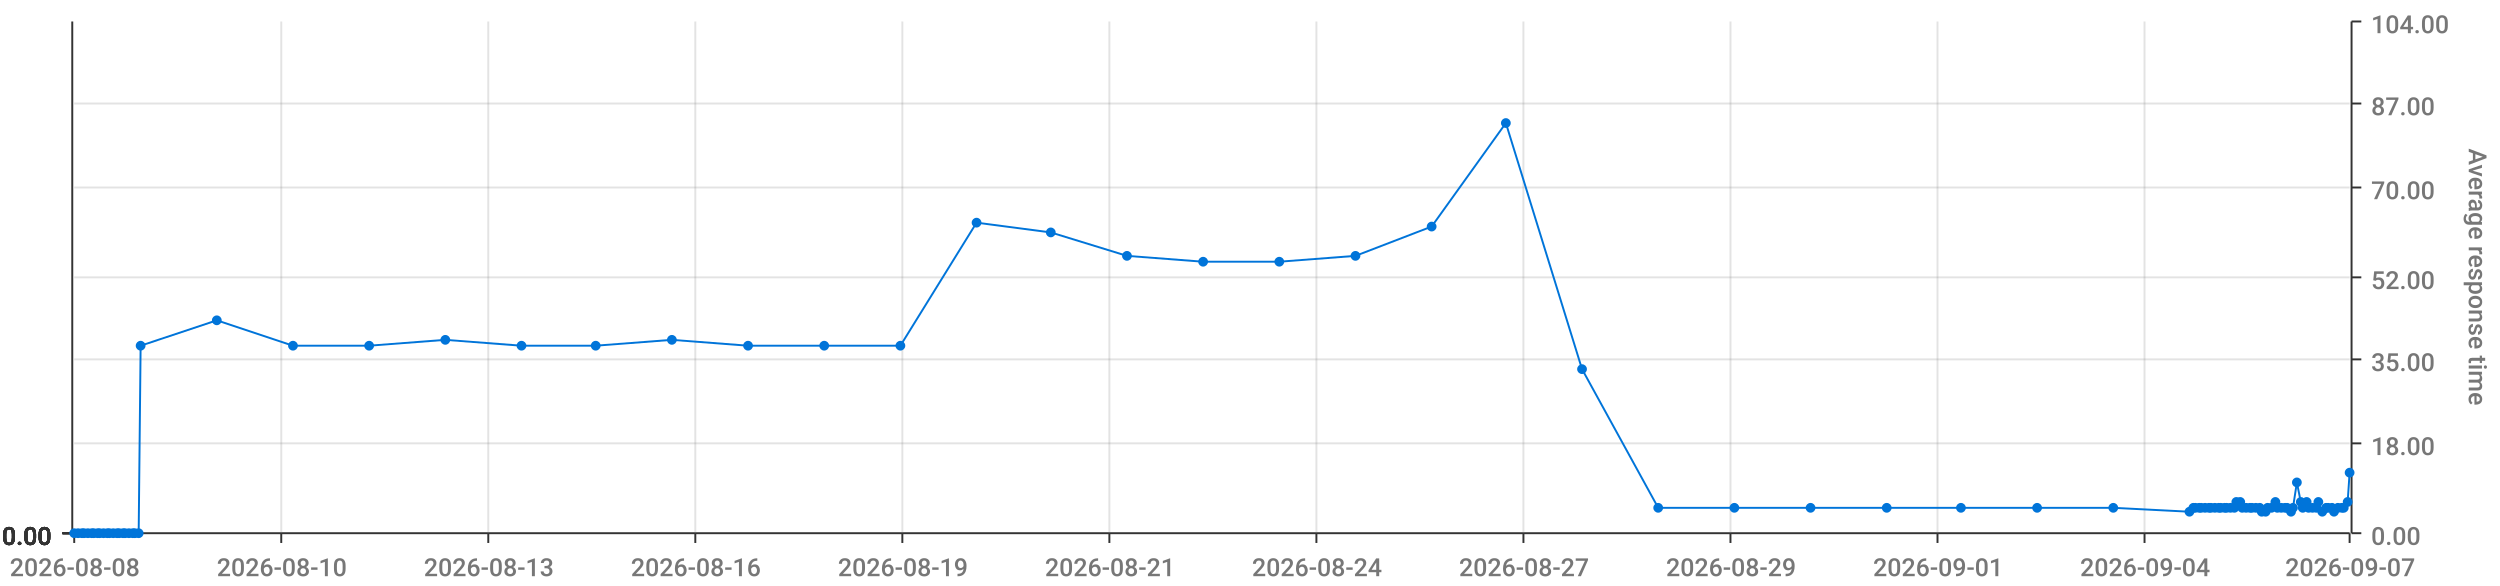
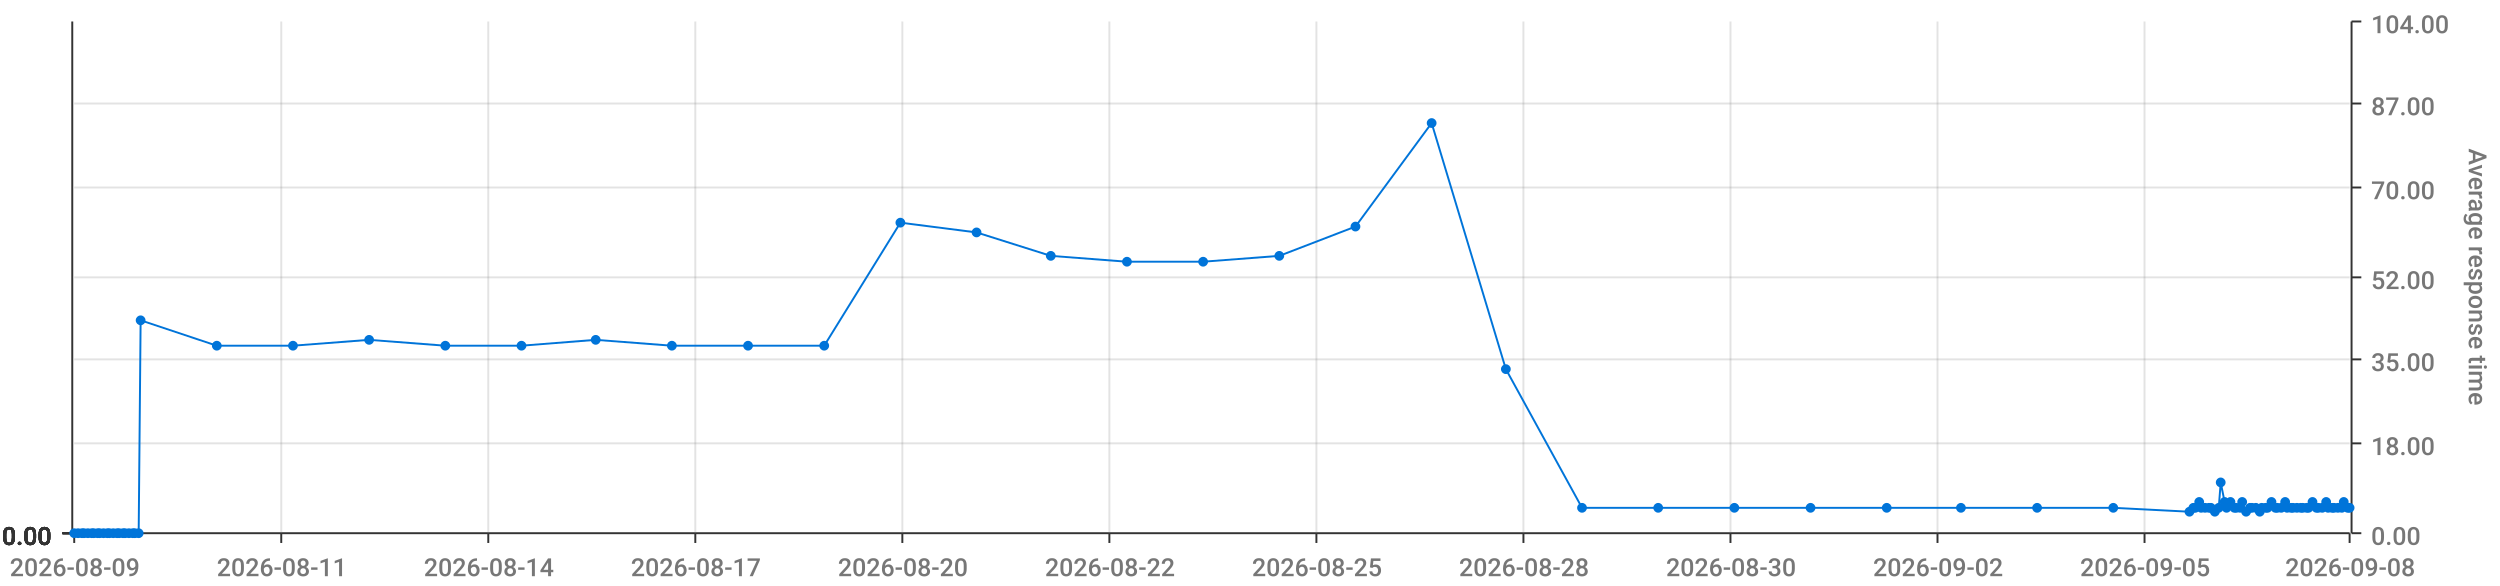
<svg xmlns="http://www.w3.org/2000/svg" viewBox="0 0 1280 300">
  <path d="M 0 0 L 1280 0 L 1280 300 L 0 300 L 0 0" style="stroke-width:0;stroke:rgba(255,255,255,1.0);fill:rgba(255,255,255,0.0)" />
  <path d="M 38 11 L 1203 11 L 1203 273 L 38 273 L 38 11" style="stroke-width:0;stroke:rgba(255,255,255,1.0);fill:rgba(255,255,255,0.0)" />
  <path d="M 38 273 L 1203 273" style="stroke-width:1;stroke:rgba(51,51,51,1.0);fill:rgba(255,255,255,0.0)" />
  <path d="M 38 273 L 38 278" style="stroke-width:1;stroke:rgba(51,51,51,1.0);fill:rgba(255,255,255,0.0)" />
-   <text x="5" y="295" style="stroke-width:0;stroke:none;fill:rgba(119,119,119,1.0);font-size:12.8px;font-family:'Roboto Medium',sans-serif">2026-08-08</text>
+   <text x="5" y="295" style="stroke-width:0;stroke:none;fill:rgba(119,119,119,1.0);font-size:12.8px;font-family:'Roboto Medium',sans-serif">2026-08-09</text>
  <path d="M 144 273 L 144 278" style="stroke-width:1;stroke:rgba(51,51,51,1.0);fill:rgba(255,255,255,0.0)" />
-   <text x="111" y="295" style="stroke-width:0;stroke:none;fill:rgba(119,119,119,1.0);font-size:12.8px;font-family:'Roboto Medium',sans-serif">2026-08-10</text>
+   <text x="111" y="295" style="stroke-width:0;stroke:none;fill:rgba(119,119,119,1.0);font-size:12.8px;font-family:'Roboto Medium',sans-serif">2026-08-11</text>
  <path d="M 250 273 L 250 278" style="stroke-width:1;stroke:rgba(51,51,51,1.0);fill:rgba(255,255,255,0.0)" />
-   <text x="217" y="295" style="stroke-width:0;stroke:none;fill:rgba(119,119,119,1.0);font-size:12.8px;font-family:'Roboto Medium',sans-serif">2026-08-13</text>
+   <text x="217" y="295" style="stroke-width:0;stroke:none;fill:rgba(119,119,119,1.0);font-size:12.8px;font-family:'Roboto Medium',sans-serif">2026-08-14</text>
  <path d="M 356 273 L 356 278" style="stroke-width:1;stroke:rgba(51,51,51,1.0);fill:rgba(255,255,255,0.0)" />
-   <text x="323" y="295" style="stroke-width:0;stroke:none;fill:rgba(119,119,119,1.0);font-size:12.8px;font-family:'Roboto Medium',sans-serif">2026-08-16</text>
+   <text x="323" y="295" style="stroke-width:0;stroke:none;fill:rgba(119,119,119,1.0);font-size:12.8px;font-family:'Roboto Medium',sans-serif">2026-08-17</text>
  <path d="M 462 273 L 462 278" style="stroke-width:1;stroke:rgba(51,51,51,1.0);fill:rgba(255,255,255,0.0)" />
-   <text x="429" y="295" style="stroke-width:0;stroke:none;fill:rgba(119,119,119,1.0);font-size:12.8px;font-family:'Roboto Medium',sans-serif">2026-08-19</text>
+   <text x="429" y="295" style="stroke-width:0;stroke:none;fill:rgba(119,119,119,1.0);font-size:12.8px;font-family:'Roboto Medium',sans-serif">2026-08-20</text>
  <path d="M 568 273 L 568 278" style="stroke-width:1;stroke:rgba(51,51,51,1.0);fill:rgba(255,255,255,0.0)" />
-   <text x="535" y="295" style="stroke-width:0;stroke:none;fill:rgba(119,119,119,1.0);font-size:12.8px;font-family:'Roboto Medium',sans-serif">2026-08-21</text>
+   <text x="535" y="295" style="stroke-width:0;stroke:none;fill:rgba(119,119,119,1.0);font-size:12.8px;font-family:'Roboto Medium',sans-serif">2026-08-22</text>
  <path d="M 674 273 L 674 278" style="stroke-width:1;stroke:rgba(51,51,51,1.0);fill:rgba(255,255,255,0.0)" />
-   <text x="641" y="295" style="stroke-width:0;stroke:none;fill:rgba(119,119,119,1.0);font-size:12.8px;font-family:'Roboto Medium',sans-serif">2026-08-24</text>
+   <text x="641" y="295" style="stroke-width:0;stroke:none;fill:rgba(119,119,119,1.0);font-size:12.8px;font-family:'Roboto Medium',sans-serif">2026-08-25</text>
  <path d="M 780 273 L 780 278" style="stroke-width:1;stroke:rgba(51,51,51,1.0);fill:rgba(255,255,255,0.0)" />
-   <text x="747" y="295" style="stroke-width:0;stroke:none;fill:rgba(119,119,119,1.0);font-size:12.8px;font-family:'Roboto Medium',sans-serif">2026-08-27</text>
+   <text x="747" y="295" style="stroke-width:0;stroke:none;fill:rgba(119,119,119,1.0);font-size:12.8px;font-family:'Roboto Medium',sans-serif">2026-08-28</text>
  <path d="M 886 273 L 886 278" style="stroke-width:1;stroke:rgba(51,51,51,1.0);fill:rgba(255,255,255,0.0)" />
-   <text x="853" y="295" style="stroke-width:0;stroke:none;fill:rgba(119,119,119,1.0);font-size:12.8px;font-family:'Roboto Medium',sans-serif">2026-08-29</text>
+   <text x="853" y="295" style="stroke-width:0;stroke:none;fill:rgba(119,119,119,1.0);font-size:12.8px;font-family:'Roboto Medium',sans-serif">2026-08-30</text>
  <path d="M 992 273 L 992 278" style="stroke-width:1;stroke:rgba(51,51,51,1.0);fill:rgba(255,255,255,0.0)" />
-   <text x="959" y="295" style="stroke-width:0;stroke:none;fill:rgba(119,119,119,1.0);font-size:12.8px;font-family:'Roboto Medium',sans-serif">2026-09-01</text>
+   <text x="959" y="295" style="stroke-width:0;stroke:none;fill:rgba(119,119,119,1.0);font-size:12.8px;font-family:'Roboto Medium',sans-serif">2026-09-02</text>
  <path d="M 1098 273 L 1098 278" style="stroke-width:1;stroke:rgba(51,51,51,1.0);fill:rgba(255,255,255,0.0)" />
-   <text x="1065" y="295" style="stroke-width:0;stroke:none;fill:rgba(119,119,119,1.0);font-size:12.8px;font-family:'Roboto Medium',sans-serif">2026-09-04</text>
+   <text x="1065" y="295" style="stroke-width:0;stroke:none;fill:rgba(119,119,119,1.0);font-size:12.8px;font-family:'Roboto Medium',sans-serif">2026-09-05</text>
  <path d="M 1203 273 L 1203 278" style="stroke-width:1;stroke:rgba(51,51,51,1.0);fill:rgba(255,255,255,0.0)" />
-   <text x="1170" y="295" style="stroke-width:0;stroke:none;fill:rgba(119,119,119,1.0);font-size:12.8px;font-family:'Roboto Medium',sans-serif">2026-09-07</text>
+   <text x="1170" y="295" style="stroke-width:0;stroke:none;fill:rgba(119,119,119,1.0);font-size:12.8px;font-family:'Roboto Medium',sans-serif">2026-09-08</text>
  <path d="M 144 273 L 144 11" style="stroke-width:1;stroke:rgba(119,119,119,0.2);fill:none" />
  <path d="M 250 273 L 250 11" style="stroke-width:1;stroke:rgba(119,119,119,0.2);fill:none" />
  <path d="M 356 273 L 356 11" style="stroke-width:1;stroke:rgba(119,119,119,0.2);fill:none" />
  <path d="M 462 273 L 462 11" style="stroke-width:1;stroke:rgba(119,119,119,0.2);fill:none" />
  <path d="M 568 273 L 568 11" style="stroke-width:1;stroke:rgba(119,119,119,0.2);fill:none" />
  <path d="M 674 273 L 674 11" style="stroke-width:1;stroke:rgba(119,119,119,0.2);fill:none" />
  <path d="M 780 273 L 780 11" style="stroke-width:1;stroke:rgba(119,119,119,0.2);fill:none" />
  <path d="M 886 273 L 886 11" style="stroke-width:1;stroke:rgba(119,119,119,0.2);fill:none" />
  <path d="M 992 273 L 992 11" style="stroke-width:1;stroke:rgba(119,119,119,0.2);fill:none" />
  <path d="M 1098 273 L 1098 11" style="stroke-width:1;stroke:rgba(119,119,119,0.2);fill:none" />
  <path d="M 1204 273 L 1204 11" style="stroke-width:1;stroke:rgba(51,51,51,1.0);fill:rgba(255,255,255,0.0)" />
  <path d="M 1204 273 L 1209 273" style="stroke-width:1;stroke:rgba(51,51,51,1.0);fill:rgba(255,255,255,0.0)" />
  <text x="1214" y="279" style="stroke-width:0;stroke:none;fill:rgba(119,119,119,1.0);font-size:12.8px;font-family:'Roboto Medium',sans-serif">0.00</text>
  <path d="M 1204 227 L 1209 227" style="stroke-width:1;stroke:rgba(51,51,51,1.0);fill:rgba(255,255,255,0.0)" />
  <text x="1214" y="233" style="stroke-width:0;stroke:none;fill:rgba(119,119,119,1.0);font-size:12.8px;font-family:'Roboto Medium',sans-serif">18.00</text>
  <path d="M 1204 184 L 1209 184" style="stroke-width:1;stroke:rgba(51,51,51,1.0);fill:rgba(255,255,255,0.0)" />
  <text x="1214" y="190" style="stroke-width:0;stroke:none;fill:rgba(119,119,119,1.0);font-size:12.8px;font-family:'Roboto Medium',sans-serif">35.00</text>
  <path d="M 1204 142 L 1209 142" style="stroke-width:1;stroke:rgba(51,51,51,1.0);fill:rgba(255,255,255,0.0)" />
  <text x="1214" y="148" style="stroke-width:0;stroke:none;fill:rgba(119,119,119,1.0);font-size:12.8px;font-family:'Roboto Medium',sans-serif">52.00</text>
  <path d="M 1204 96 L 1209 96" style="stroke-width:1;stroke:rgba(51,51,51,1.0);fill:rgba(255,255,255,0.0)" />
  <text x="1214" y="102" style="stroke-width:0;stroke:none;fill:rgba(119,119,119,1.0);font-size:12.8px;font-family:'Roboto Medium',sans-serif">70.00</text>
  <path d="M 1204 53 L 1209 53" style="stroke-width:1;stroke:rgba(51,51,51,1.0);fill:rgba(255,255,255,0.0)" />
  <text x="1214" y="59" style="stroke-width:0;stroke:none;fill:rgba(119,119,119,1.0);font-size:12.8px;font-family:'Roboto Medium',sans-serif">87.00</text>
  <path d="M 1204 11 L 1209 11" style="stroke-width:1;stroke:rgba(51,51,51,1.0);fill:rgba(255,255,255,0.0)" />
  <text x="1214" y="17" style="stroke-width:0;stroke:none;fill:rgba(119,119,119,1.0);font-size:12.8px;font-family:'Roboto Medium',sans-serif">104.00</text>
  <text x="1264" y="76" style="stroke-width:0;stroke:none;fill:rgba(119,119,119,1.0);font-size:12.8px;font-family:'Roboto Medium',sans-serif" transform="rotate(90.00,1264,76)">Average response time</text>
  <path d="M 38 273 L 1203 273" style="stroke-width:0;stroke:rgba(255,255,255,0.0);fill:none" />
  <path d="M 38 227 L 1203 227" style="stroke-width:1;stroke:rgba(119,119,119,0.2);fill:none" />
  <path d="M 38 184 L 1203 184" style="stroke-width:1;stroke:rgba(119,119,119,0.2);fill:none" />
  <path d="M 38 142 L 1203 142" style="stroke-width:1;stroke:rgba(119,119,119,0.2);fill:none" />
  <path d="M 38 96 L 1203 96" style="stroke-width:1;stroke:rgba(119,119,119,0.2);fill:none" />
  <path d="M 38 53 L 1203 53" style="stroke-width:1;stroke:rgba(119,119,119,0.2);fill:none" />
  <path d="M 37 273 L 37 11" style="stroke-width:1;stroke:rgba(51,51,51,1.0);fill:rgba(255,255,255,0.0)" />
  <path d="M 37 273 L 32 273" style="stroke-width:1;stroke:rgba(51,51,51,1.0);fill:rgba(255,255,255,0.0)" />
  <text x="1" y="279" style="stroke-width:0;stroke:none;fill:rgba(51,51,51,1.0);font-size:12.8px;font-family:'Roboto Medium',sans-serif">0.00</text>
  <path d="M 37 273 L 32 273" style="stroke-width:1;stroke:rgba(51,51,51,1.0);fill:rgba(255,255,255,0.0)" />
  <text x="1" y="279" style="stroke-width:0;stroke:none;fill:rgba(51,51,51,1.0);font-size:12.8px;font-family:'Roboto Medium',sans-serif">0.00</text>
  <path d="M 37 273 L 32 273" style="stroke-width:1;stroke:rgba(51,51,51,1.0);fill:rgba(255,255,255,0.0)" />
  <text x="1" y="279" style="stroke-width:0;stroke:none;fill:rgba(51,51,51,1.0);font-size:12.8px;font-family:'Roboto Medium',sans-serif">0.00</text>
  <path d="M 37 273 L 32 273" style="stroke-width:1;stroke:rgba(51,51,51,1.0);fill:rgba(255,255,255,0.0)" />
  <text x="1" y="279" style="stroke-width:0;stroke:none;fill:rgba(51,51,51,1.0);font-size:12.8px;font-family:'Roboto Medium',sans-serif">0.00</text>
  <path d="M 37 273 L 32 273" style="stroke-width:1;stroke:rgba(51,51,51,1.0);fill:rgba(255,255,255,0.0)" />
  <text x="1" y="279" style="stroke-width:0;stroke:none;fill:rgba(51,51,51,1.0);font-size:12.8px;font-family:'Roboto Medium',sans-serif">0.00</text>
  <path d="M 37 273 L 32 273" style="stroke-width:1;stroke:rgba(51,51,51,1.0);fill:rgba(255,255,255,0.0)" />
  <text x="1" y="279" style="stroke-width:0;stroke:none;fill:rgba(51,51,51,1.0);font-size:12.8px;font-family:'Roboto Medium',sans-serif">0.00</text>
  <path d="M 37 273 L 32 273" style="stroke-width:1;stroke:rgba(51,51,51,1.0);fill:rgba(255,255,255,0.0)" />
  <text x="1" y="279" style="stroke-width:0;stroke:none;fill:rgba(51,51,51,1.0);font-size:12.8px;font-family:'Roboto Medium',sans-serif">0.00</text>
  <path d="M 38 273 L 1203 273" style="stroke-width:0;stroke:rgba(255,255,255,0.0);fill:none" />
  <path d="M 38 273 L 1203 273" style="stroke-width:0;stroke:rgba(255,255,255,0.0);fill:none" />
  <path d="M 38 273 L 1203 273" style="stroke-width:0;stroke:rgba(255,255,255,0.0);fill:none" />
  <path d="M 38 273 L 1203 273" style="stroke-width:0;stroke:rgba(255,255,255,0.0);fill:none" />
  <path d="M 38 273 L 1203 273" style="stroke-width:0;stroke:rgba(255,255,255,0.0);fill:none" />
  <path d="M 38 273 L 1203 273" style="stroke-width:0;stroke:rgba(255,255,255,0.0);fill:none" />
-   <path d="M 38 273 L 40 273 L 42 273 L 43 273 L 45 273 L 47 273 L 48 273 L 50 273 L 51 273 L 53 273 L 55 273 L 56 273 L 58 273 L 60 273 L 61 273 L 63 273 L 64 273 L 66 273 L 68 273 L 69 273 L 71 273 L 72 177 L 111 164 L 150 177 L 189 177 L 228 174 L 267 177 L 305 177 L 344 174 L 383 177 L 422 177 L 461 177 L 500 114 L 538 119 L 577 131 L 616 134 L 655 134 L 694 131 L 733 116 L 771 63 L 810 189 L 849 260 L 888 260 L 927 260 L 966 260 L 1004 260 L 1043 260 L 1082 260 L 1121 262 L 1123 260 L 1124 260 L 1126 260 L 1127 260 L 1129 260 L 1131 260 L 1132 260 L 1134 260 L 1136 260 L 1137 260 L 1139 260 L 1140 260 L 1142 260 L 1144 260 L 1145 257 L 1147 257 L 1148 260 L 1150 260 L 1152 260 L 1153 260 L 1155 260 L 1157 260 L 1158 262 L 1160 262 L 1161 260 L 1163 260 L 1165 257 L 1166 260 L 1168 260 L 1170 260 L 1171 260 L 1173 262 L 1174 260 L 1176 247 L 1178 257 L 1179 260 L 1181 257 L 1182 260 L 1184 260 L 1186 260 L 1187 257 L 1189 262 L 1191 260 L 1192 260 L 1194 260 L 1195 262 L 1197 260 L 1199 260 L 1200 260 L 1202 257 L 1203 242" style="stroke-width:1;stroke:rgba(0,116,217,1.0);fill:rgba(255,255,255,0.0)" />
+   <path d="M 38 273 L 40 273 L 42 273 L 43 273 L 45 273 L 47 273 L 48 273 L 50 273 L 51 273 L 53 273 L 55 273 L 56 273 L 58 273 L 60 273 L 61 273 L 63 273 L 64 273 L 66 273 L 68 273 L 69 273 L 71 273 L 72 164 L 111 177 L 150 177 L 189 174 L 228 177 L 267 177 L 305 174 L 344 177 L 383 177 L 422 177 L 461 114 L 500 119 L 538 131 L 577 134 L 616 134 L 655 131 L 694 116 L 733 63 L 771 189 L 810 260 L 849 260 L 888 260 L 927 260 L 966 260 L 1004 260 L 1043 260 L 1082 260 L 1121 262 L 1123 260 L 1124 260 L 1126 257 L 1127 260 L 1129 260 L 1131 260 L 1132 260 L 1134 262 L 1136 260 L 1137 247 L 1139 257 L 1140 260 L 1142 257 L 1144 260 L 1145 260 L 1147 260 L 1148 257 L 1150 262 L 1152 260 L 1153 260 L 1155 260 L 1157 262 L 1158 260 L 1160 260 L 1161 260 L 1163 257 L 1165 260 L 1166 260 L 1168 260 L 1170 257 L 1171 260 L 1173 260 L 1174 260 L 1176 260 L 1178 260 L 1179 260 L 1181 260 L 1182 260 L 1184 257 L 1186 260 L 1187 260 L 1189 260 L 1191 257 L 1192 260 L 1194 260 L 1195 260 L 1197 260 L 1199 260 L 1200 257 L 1202 260 L 1203 260" style="stroke-width:1;stroke:rgba(0,116,217,1.0);fill:rgba(255,255,255,0.0)" />
  <circle cx="38" cy="273" r="2" style="stroke-width:1;stroke:rgba(0,116,217,1.0);fill:rgba(0,116,217,1.0)" />
  <path d="" style="stroke-width:1;stroke:rgba(0,116,217,1.0);fill:rgba(0,116,217,1.0)" />
  <circle cx="40" cy="273" r="2" style="stroke-width:1;stroke:rgba(0,116,217,1.0);fill:rgba(0,116,217,1.0)" />
  <path d="" style="stroke-width:1;stroke:rgba(0,116,217,1.0);fill:rgba(0,116,217,1.0)" />
  <circle cx="42" cy="273" r="2" style="stroke-width:1;stroke:rgba(0,116,217,1.0);fill:rgba(0,116,217,1.0)" />
  <path d="" style="stroke-width:1;stroke:rgba(0,116,217,1.0);fill:rgba(0,116,217,1.0)" />
  <circle cx="43" cy="273" r="2" style="stroke-width:1;stroke:rgba(0,116,217,1.0);fill:rgba(0,116,217,1.0)" />
  <path d="" style="stroke-width:1;stroke:rgba(0,116,217,1.0);fill:rgba(0,116,217,1.0)" />
  <circle cx="45" cy="273" r="2" style="stroke-width:1;stroke:rgba(0,116,217,1.0);fill:rgba(0,116,217,1.0)" />
  <path d="" style="stroke-width:1;stroke:rgba(0,116,217,1.0);fill:rgba(0,116,217,1.0)" />
  <circle cx="47" cy="273" r="2" style="stroke-width:1;stroke:rgba(0,116,217,1.0);fill:rgba(0,116,217,1.0)" />
  <path d="" style="stroke-width:1;stroke:rgba(0,116,217,1.0);fill:rgba(0,116,217,1.0)" />
  <circle cx="48" cy="273" r="2" style="stroke-width:1;stroke:rgba(0,116,217,1.0);fill:rgba(0,116,217,1.0)" />
  <path d="" style="stroke-width:1;stroke:rgba(0,116,217,1.0);fill:rgba(0,116,217,1.0)" />
  <circle cx="50" cy="273" r="2" style="stroke-width:1;stroke:rgba(0,116,217,1.0);fill:rgba(0,116,217,1.0)" />
  <path d="" style="stroke-width:1;stroke:rgba(0,116,217,1.0);fill:rgba(0,116,217,1.0)" />
  <circle cx="51" cy="273" r="2" style="stroke-width:1;stroke:rgba(0,116,217,1.0);fill:rgba(0,116,217,1.0)" />
  <path d="" style="stroke-width:1;stroke:rgba(0,116,217,1.0);fill:rgba(0,116,217,1.0)" />
  <circle cx="53" cy="273" r="2" style="stroke-width:1;stroke:rgba(0,116,217,1.0);fill:rgba(0,116,217,1.0)" />
  <path d="" style="stroke-width:1;stroke:rgba(0,116,217,1.0);fill:rgba(0,116,217,1.0)" />
  <circle cx="55" cy="273" r="2" style="stroke-width:1;stroke:rgba(0,116,217,1.0);fill:rgba(0,116,217,1.0)" />
  <path d="" style="stroke-width:1;stroke:rgba(0,116,217,1.0);fill:rgba(0,116,217,1.0)" />
  <circle cx="56" cy="273" r="2" style="stroke-width:1;stroke:rgba(0,116,217,1.0);fill:rgba(0,116,217,1.0)" />
  <path d="" style="stroke-width:1;stroke:rgba(0,116,217,1.0);fill:rgba(0,116,217,1.0)" />
  <circle cx="58" cy="273" r="2" style="stroke-width:1;stroke:rgba(0,116,217,1.0);fill:rgba(0,116,217,1.0)" />
  <path d="" style="stroke-width:1;stroke:rgba(0,116,217,1.0);fill:rgba(0,116,217,1.0)" />
  <circle cx="60" cy="273" r="2" style="stroke-width:1;stroke:rgba(0,116,217,1.0);fill:rgba(0,116,217,1.0)" />
  <path d="" style="stroke-width:1;stroke:rgba(0,116,217,1.0);fill:rgba(0,116,217,1.0)" />
  <circle cx="61" cy="273" r="2" style="stroke-width:1;stroke:rgba(0,116,217,1.0);fill:rgba(0,116,217,1.0)" />
  <path d="" style="stroke-width:1;stroke:rgba(0,116,217,1.0);fill:rgba(0,116,217,1.0)" />
  <circle cx="63" cy="273" r="2" style="stroke-width:1;stroke:rgba(0,116,217,1.0);fill:rgba(0,116,217,1.0)" />
  <path d="" style="stroke-width:1;stroke:rgba(0,116,217,1.0);fill:rgba(0,116,217,1.0)" />
  <circle cx="64" cy="273" r="2" style="stroke-width:1;stroke:rgba(0,116,217,1.0);fill:rgba(0,116,217,1.0)" />
  <path d="" style="stroke-width:1;stroke:rgba(0,116,217,1.0);fill:rgba(0,116,217,1.0)" />
  <circle cx="66" cy="273" r="2" style="stroke-width:1;stroke:rgba(0,116,217,1.0);fill:rgba(0,116,217,1.0)" />
  <path d="" style="stroke-width:1;stroke:rgba(0,116,217,1.0);fill:rgba(0,116,217,1.0)" />
  <circle cx="68" cy="273" r="2" style="stroke-width:1;stroke:rgba(0,116,217,1.0);fill:rgba(0,116,217,1.0)" />
  <path d="" style="stroke-width:1;stroke:rgba(0,116,217,1.0);fill:rgba(0,116,217,1.0)" />
  <circle cx="69" cy="273" r="2" style="stroke-width:1;stroke:rgba(0,116,217,1.0);fill:rgba(0,116,217,1.0)" />
  <path d="" style="stroke-width:1;stroke:rgba(0,116,217,1.0);fill:rgba(0,116,217,1.0)" />
  <circle cx="71" cy="273" r="2" style="stroke-width:1;stroke:rgba(0,116,217,1.0);fill:rgba(0,116,217,1.0)" />
  <path d="" style="stroke-width:1;stroke:rgba(0,116,217,1.0);fill:rgba(0,116,217,1.0)" />
-   <circle cx="72" cy="177" r="2" style="stroke-width:1;stroke:rgba(0,116,217,1.0);fill:rgba(0,116,217,1.0)" />
-   <path d="" style="stroke-width:1;stroke:rgba(0,116,217,1.0);fill:rgba(0,116,217,1.0)" />
-   <circle cx="111" cy="164" r="2" style="stroke-width:1;stroke:rgba(0,116,217,1.0);fill:rgba(0,116,217,1.0)" />
+   <circle cx="72" cy="164" r="2" style="stroke-width:1;stroke:rgba(0,116,217,1.0);fill:rgba(0,116,217,1.0)" />
+   <path d="" style="stroke-width:1;stroke:rgba(0,116,217,1.0);fill:rgba(0,116,217,1.0)" />
+   <circle cx="111" cy="177" r="2" style="stroke-width:1;stroke:rgba(0,116,217,1.0);fill:rgba(0,116,217,1.0)" />
  <path d="" style="stroke-width:1;stroke:rgba(0,116,217,1.0);fill:rgba(0,116,217,1.0)" />
  <circle cx="150" cy="177" r="2" style="stroke-width:1;stroke:rgba(0,116,217,1.0);fill:rgba(0,116,217,1.0)" />
  <path d="" style="stroke-width:1;stroke:rgba(0,116,217,1.0);fill:rgba(0,116,217,1.0)" />
-   <circle cx="189" cy="177" r="2" style="stroke-width:1;stroke:rgba(0,116,217,1.0);fill:rgba(0,116,217,1.0)" />
-   <path d="" style="stroke-width:1;stroke:rgba(0,116,217,1.0);fill:rgba(0,116,217,1.0)" />
-   <circle cx="228" cy="174" r="2" style="stroke-width:1;stroke:rgba(0,116,217,1.0);fill:rgba(0,116,217,1.0)" />
+   <circle cx="189" cy="174" r="2" style="stroke-width:1;stroke:rgba(0,116,217,1.0);fill:rgba(0,116,217,1.0)" />
+   <path d="" style="stroke-width:1;stroke:rgba(0,116,217,1.0);fill:rgba(0,116,217,1.0)" />
+   <circle cx="228" cy="177" r="2" style="stroke-width:1;stroke:rgba(0,116,217,1.0);fill:rgba(0,116,217,1.0)" />
  <path d="" style="stroke-width:1;stroke:rgba(0,116,217,1.0);fill:rgba(0,116,217,1.0)" />
  <circle cx="267" cy="177" r="2" style="stroke-width:1;stroke:rgba(0,116,217,1.0);fill:rgba(0,116,217,1.0)" />
  <path d="" style="stroke-width:1;stroke:rgba(0,116,217,1.0);fill:rgba(0,116,217,1.0)" />
-   <circle cx="305" cy="177" r="2" style="stroke-width:1;stroke:rgba(0,116,217,1.0);fill:rgba(0,116,217,1.0)" />
-   <path d="" style="stroke-width:1;stroke:rgba(0,116,217,1.0);fill:rgba(0,116,217,1.0)" />
-   <circle cx="344" cy="174" r="2" style="stroke-width:1;stroke:rgba(0,116,217,1.0);fill:rgba(0,116,217,1.0)" />
+   <circle cx="305" cy="174" r="2" style="stroke-width:1;stroke:rgba(0,116,217,1.0);fill:rgba(0,116,217,1.0)" />
+   <path d="" style="stroke-width:1;stroke:rgba(0,116,217,1.0);fill:rgba(0,116,217,1.0)" />
+   <circle cx="344" cy="177" r="2" style="stroke-width:1;stroke:rgba(0,116,217,1.0);fill:rgba(0,116,217,1.0)" />
  <path d="" style="stroke-width:1;stroke:rgba(0,116,217,1.0);fill:rgba(0,116,217,1.0)" />
  <circle cx="383" cy="177" r="2" style="stroke-width:1;stroke:rgba(0,116,217,1.0);fill:rgba(0,116,217,1.0)" />
  <path d="" style="stroke-width:1;stroke:rgba(0,116,217,1.0);fill:rgba(0,116,217,1.0)" />
  <circle cx="422" cy="177" r="2" style="stroke-width:1;stroke:rgba(0,116,217,1.0);fill:rgba(0,116,217,1.0)" />
  <path d="" style="stroke-width:1;stroke:rgba(0,116,217,1.0);fill:rgba(0,116,217,1.0)" />
-   <circle cx="461" cy="177" r="2" style="stroke-width:1;stroke:rgba(0,116,217,1.0);fill:rgba(0,116,217,1.0)" />
-   <path d="" style="stroke-width:1;stroke:rgba(0,116,217,1.0);fill:rgba(0,116,217,1.0)" />
-   <circle cx="500" cy="114" r="2" style="stroke-width:1;stroke:rgba(0,116,217,1.0);fill:rgba(0,116,217,1.0)" />
-   <path d="" style="stroke-width:1;stroke:rgba(0,116,217,1.0);fill:rgba(0,116,217,1.0)" />
-   <circle cx="538" cy="119" r="2" style="stroke-width:1;stroke:rgba(0,116,217,1.0);fill:rgba(0,116,217,1.0)" />
-   <path d="" style="stroke-width:1;stroke:rgba(0,116,217,1.0);fill:rgba(0,116,217,1.0)" />
-   <circle cx="577" cy="131" r="2" style="stroke-width:1;stroke:rgba(0,116,217,1.0);fill:rgba(0,116,217,1.0)" />
+   <circle cx="461" cy="114" r="2" style="stroke-width:1;stroke:rgba(0,116,217,1.0);fill:rgba(0,116,217,1.0)" />
+   <path d="" style="stroke-width:1;stroke:rgba(0,116,217,1.0);fill:rgba(0,116,217,1.0)" />
+   <circle cx="500" cy="119" r="2" style="stroke-width:1;stroke:rgba(0,116,217,1.0);fill:rgba(0,116,217,1.0)" />
+   <path d="" style="stroke-width:1;stroke:rgba(0,116,217,1.0);fill:rgba(0,116,217,1.0)" />
+   <circle cx="538" cy="131" r="2" style="stroke-width:1;stroke:rgba(0,116,217,1.0);fill:rgba(0,116,217,1.0)" />
+   <path d="" style="stroke-width:1;stroke:rgba(0,116,217,1.0);fill:rgba(0,116,217,1.0)" />
+   <circle cx="577" cy="134" r="2" style="stroke-width:1;stroke:rgba(0,116,217,1.0);fill:rgba(0,116,217,1.0)" />
  <path d="" style="stroke-width:1;stroke:rgba(0,116,217,1.0);fill:rgba(0,116,217,1.0)" />
  <circle cx="616" cy="134" r="2" style="stroke-width:1;stroke:rgba(0,116,217,1.0);fill:rgba(0,116,217,1.0)" />
  <path d="" style="stroke-width:1;stroke:rgba(0,116,217,1.0);fill:rgba(0,116,217,1.0)" />
-   <circle cx="655" cy="134" r="2" style="stroke-width:1;stroke:rgba(0,116,217,1.0);fill:rgba(0,116,217,1.0)" />
-   <path d="" style="stroke-width:1;stroke:rgba(0,116,217,1.0);fill:rgba(0,116,217,1.0)" />
-   <circle cx="694" cy="131" r="2" style="stroke-width:1;stroke:rgba(0,116,217,1.0);fill:rgba(0,116,217,1.0)" />
-   <path d="" style="stroke-width:1;stroke:rgba(0,116,217,1.0);fill:rgba(0,116,217,1.0)" />
-   <circle cx="733" cy="116" r="2" style="stroke-width:1;stroke:rgba(0,116,217,1.0);fill:rgba(0,116,217,1.0)" />
-   <path d="" style="stroke-width:1;stroke:rgba(0,116,217,1.0);fill:rgba(0,116,217,1.0)" />
-   <circle cx="771" cy="63" r="2" style="stroke-width:1;stroke:rgba(0,116,217,1.0);fill:rgba(0,116,217,1.0)" />
-   <path d="" style="stroke-width:1;stroke:rgba(0,116,217,1.0);fill:rgba(0,116,217,1.0)" />
-   <circle cx="810" cy="189" r="2" style="stroke-width:1;stroke:rgba(0,116,217,1.0);fill:rgba(0,116,217,1.0)" />
+   <circle cx="655" cy="131" r="2" style="stroke-width:1;stroke:rgba(0,116,217,1.0);fill:rgba(0,116,217,1.0)" />
+   <path d="" style="stroke-width:1;stroke:rgba(0,116,217,1.0);fill:rgba(0,116,217,1.0)" />
+   <circle cx="694" cy="116" r="2" style="stroke-width:1;stroke:rgba(0,116,217,1.0);fill:rgba(0,116,217,1.0)" />
+   <path d="" style="stroke-width:1;stroke:rgba(0,116,217,1.0);fill:rgba(0,116,217,1.0)" />
+   <circle cx="733" cy="63" r="2" style="stroke-width:1;stroke:rgba(0,116,217,1.0);fill:rgba(0,116,217,1.0)" />
+   <path d="" style="stroke-width:1;stroke:rgba(0,116,217,1.0);fill:rgba(0,116,217,1.0)" />
+   <circle cx="771" cy="189" r="2" style="stroke-width:1;stroke:rgba(0,116,217,1.0);fill:rgba(0,116,217,1.0)" />
+   <path d="" style="stroke-width:1;stroke:rgba(0,116,217,1.0);fill:rgba(0,116,217,1.0)" />
+   <circle cx="810" cy="260" r="2" style="stroke-width:1;stroke:rgba(0,116,217,1.0);fill:rgba(0,116,217,1.0)" />
  <path d="" style="stroke-width:1;stroke:rgba(0,116,217,1.0);fill:rgba(0,116,217,1.0)" />
  <circle cx="849" cy="260" r="2" style="stroke-width:1;stroke:rgba(0,116,217,1.0);fill:rgba(0,116,217,1.0)" />
  <path d="" style="stroke-width:1;stroke:rgba(0,116,217,1.0);fill:rgba(0,116,217,1.0)" />
  <circle cx="888" cy="260" r="2" style="stroke-width:1;stroke:rgba(0,116,217,1.0);fill:rgba(0,116,217,1.0)" />
  <path d="" style="stroke-width:1;stroke:rgba(0,116,217,1.0);fill:rgba(0,116,217,1.0)" />
  <circle cx="927" cy="260" r="2" style="stroke-width:1;stroke:rgba(0,116,217,1.0);fill:rgba(0,116,217,1.0)" />
  <path d="" style="stroke-width:1;stroke:rgba(0,116,217,1.0);fill:rgba(0,116,217,1.0)" />
  <circle cx="966" cy="260" r="2" style="stroke-width:1;stroke:rgba(0,116,217,1.0);fill:rgba(0,116,217,1.0)" />
  <path d="" style="stroke-width:1;stroke:rgba(0,116,217,1.0);fill:rgba(0,116,217,1.0)" />
  <circle cx="1004" cy="260" r="2" style="stroke-width:1;stroke:rgba(0,116,217,1.0);fill:rgba(0,116,217,1.0)" />
  <path d="" style="stroke-width:1;stroke:rgba(0,116,217,1.0);fill:rgba(0,116,217,1.0)" />
  <circle cx="1043" cy="260" r="2" style="stroke-width:1;stroke:rgba(0,116,217,1.0);fill:rgba(0,116,217,1.0)" />
  <path d="" style="stroke-width:1;stroke:rgba(0,116,217,1.0);fill:rgba(0,116,217,1.0)" />
  <circle cx="1082" cy="260" r="2" style="stroke-width:1;stroke:rgba(0,116,217,1.0);fill:rgba(0,116,217,1.0)" />
  <path d="" style="stroke-width:1;stroke:rgba(0,116,217,1.0);fill:rgba(0,116,217,1.0)" />
  <circle cx="1121" cy="262" r="2" style="stroke-width:1;stroke:rgba(0,116,217,1.0);fill:rgba(0,116,217,1.0)" />
  <path d="" style="stroke-width:1;stroke:rgba(0,116,217,1.0);fill:rgba(0,116,217,1.0)" />
  <circle cx="1123" cy="260" r="2" style="stroke-width:1;stroke:rgba(0,116,217,1.0);fill:rgba(0,116,217,1.0)" />
  <path d="" style="stroke-width:1;stroke:rgba(0,116,217,1.0);fill:rgba(0,116,217,1.0)" />
  <circle cx="1124" cy="260" r="2" style="stroke-width:1;stroke:rgba(0,116,217,1.0);fill:rgba(0,116,217,1.0)" />
  <path d="" style="stroke-width:1;stroke:rgba(0,116,217,1.0);fill:rgba(0,116,217,1.0)" />
-   <circle cx="1126" cy="260" r="2" style="stroke-width:1;stroke:rgba(0,116,217,1.0);fill:rgba(0,116,217,1.0)" />
+   <circle cx="1126" cy="257" r="2" style="stroke-width:1;stroke:rgba(0,116,217,1.0);fill:rgba(0,116,217,1.0)" />
  <path d="" style="stroke-width:1;stroke:rgba(0,116,217,1.0);fill:rgba(0,116,217,1.0)" />
  <circle cx="1127" cy="260" r="2" style="stroke-width:1;stroke:rgba(0,116,217,1.0);fill:rgba(0,116,217,1.0)" />
  <path d="" style="stroke-width:1;stroke:rgba(0,116,217,1.0);fill:rgba(0,116,217,1.0)" />
  <circle cx="1129" cy="260" r="2" style="stroke-width:1;stroke:rgba(0,116,217,1.0);fill:rgba(0,116,217,1.0)" />
  <path d="" style="stroke-width:1;stroke:rgba(0,116,217,1.0);fill:rgba(0,116,217,1.0)" />
  <circle cx="1131" cy="260" r="2" style="stroke-width:1;stroke:rgba(0,116,217,1.0);fill:rgba(0,116,217,1.0)" />
  <path d="" style="stroke-width:1;stroke:rgba(0,116,217,1.0);fill:rgba(0,116,217,1.0)" />
  <circle cx="1132" cy="260" r="2" style="stroke-width:1;stroke:rgba(0,116,217,1.0);fill:rgba(0,116,217,1.0)" />
  <path d="" style="stroke-width:1;stroke:rgba(0,116,217,1.0);fill:rgba(0,116,217,1.0)" />
-   <circle cx="1134" cy="260" r="2" style="stroke-width:1;stroke:rgba(0,116,217,1.0);fill:rgba(0,116,217,1.0)" />
+   <circle cx="1134" cy="262" r="2" style="stroke-width:1;stroke:rgba(0,116,217,1.0);fill:rgba(0,116,217,1.0)" />
  <path d="" style="stroke-width:1;stroke:rgba(0,116,217,1.0);fill:rgba(0,116,217,1.0)" />
  <circle cx="1136" cy="260" r="2" style="stroke-width:1;stroke:rgba(0,116,217,1.0);fill:rgba(0,116,217,1.0)" />
  <path d="" style="stroke-width:1;stroke:rgba(0,116,217,1.0);fill:rgba(0,116,217,1.0)" />
-   <circle cx="1137" cy="260" r="2" style="stroke-width:1;stroke:rgba(0,116,217,1.0);fill:rgba(0,116,217,1.0)" />
-   <path d="" style="stroke-width:1;stroke:rgba(0,116,217,1.0);fill:rgba(0,116,217,1.0)" />
-   <circle cx="1139" cy="260" r="2" style="stroke-width:1;stroke:rgba(0,116,217,1.0);fill:rgba(0,116,217,1.0)" />
+   <circle cx="1137" cy="247" r="2" style="stroke-width:1;stroke:rgba(0,116,217,1.0);fill:rgba(0,116,217,1.0)" />
+   <path d="" style="stroke-width:1;stroke:rgba(0,116,217,1.0);fill:rgba(0,116,217,1.0)" />
+   <circle cx="1139" cy="257" r="2" style="stroke-width:1;stroke:rgba(0,116,217,1.0);fill:rgba(0,116,217,1.0)" />
  <path d="" style="stroke-width:1;stroke:rgba(0,116,217,1.0);fill:rgba(0,116,217,1.0)" />
  <circle cx="1140" cy="260" r="2" style="stroke-width:1;stroke:rgba(0,116,217,1.0);fill:rgba(0,116,217,1.0)" />
  <path d="" style="stroke-width:1;stroke:rgba(0,116,217,1.0);fill:rgba(0,116,217,1.0)" />
-   <circle cx="1142" cy="260" r="2" style="stroke-width:1;stroke:rgba(0,116,217,1.0);fill:rgba(0,116,217,1.0)" />
+   <circle cx="1142" cy="257" r="2" style="stroke-width:1;stroke:rgba(0,116,217,1.0);fill:rgba(0,116,217,1.0)" />
  <path d="" style="stroke-width:1;stroke:rgba(0,116,217,1.0);fill:rgba(0,116,217,1.0)" />
  <circle cx="1144" cy="260" r="2" style="stroke-width:1;stroke:rgba(0,116,217,1.0);fill:rgba(0,116,217,1.0)" />
  <path d="" style="stroke-width:1;stroke:rgba(0,116,217,1.0);fill:rgba(0,116,217,1.0)" />
-   <circle cx="1145" cy="257" r="2" style="stroke-width:1;stroke:rgba(0,116,217,1.0);fill:rgba(0,116,217,1.0)" />
-   <path d="" style="stroke-width:1;stroke:rgba(0,116,217,1.0);fill:rgba(0,116,217,1.0)" />
-   <circle cx="1147" cy="257" r="2" style="stroke-width:1;stroke:rgba(0,116,217,1.0);fill:rgba(0,116,217,1.0)" />
-   <path d="" style="stroke-width:1;stroke:rgba(0,116,217,1.0);fill:rgba(0,116,217,1.0)" />
-   <circle cx="1148" cy="260" r="2" style="stroke-width:1;stroke:rgba(0,116,217,1.0);fill:rgba(0,116,217,1.0)" />
-   <path d="" style="stroke-width:1;stroke:rgba(0,116,217,1.0);fill:rgba(0,116,217,1.0)" />
-   <circle cx="1150" cy="260" r="2" style="stroke-width:1;stroke:rgba(0,116,217,1.0);fill:rgba(0,116,217,1.0)" />
+   <circle cx="1145" cy="260" r="2" style="stroke-width:1;stroke:rgba(0,116,217,1.0);fill:rgba(0,116,217,1.0)" />
+   <path d="" style="stroke-width:1;stroke:rgba(0,116,217,1.0);fill:rgba(0,116,217,1.0)" />
+   <circle cx="1147" cy="260" r="2" style="stroke-width:1;stroke:rgba(0,116,217,1.0);fill:rgba(0,116,217,1.0)" />
+   <path d="" style="stroke-width:1;stroke:rgba(0,116,217,1.0);fill:rgba(0,116,217,1.0)" />
+   <circle cx="1148" cy="257" r="2" style="stroke-width:1;stroke:rgba(0,116,217,1.0);fill:rgba(0,116,217,1.0)" />
+   <path d="" style="stroke-width:1;stroke:rgba(0,116,217,1.0);fill:rgba(0,116,217,1.0)" />
+   <circle cx="1150" cy="262" r="2" style="stroke-width:1;stroke:rgba(0,116,217,1.0);fill:rgba(0,116,217,1.0)" />
  <path d="" style="stroke-width:1;stroke:rgba(0,116,217,1.0);fill:rgba(0,116,217,1.0)" />
  <circle cx="1152" cy="260" r="2" style="stroke-width:1;stroke:rgba(0,116,217,1.0);fill:rgba(0,116,217,1.0)" />
  <path d="" style="stroke-width:1;stroke:rgba(0,116,217,1.0);fill:rgba(0,116,217,1.0)" />
  <circle cx="1153" cy="260" r="2" style="stroke-width:1;stroke:rgba(0,116,217,1.0);fill:rgba(0,116,217,1.0)" />
  <path d="" style="stroke-width:1;stroke:rgba(0,116,217,1.0);fill:rgba(0,116,217,1.0)" />
  <circle cx="1155" cy="260" r="2" style="stroke-width:1;stroke:rgba(0,116,217,1.0);fill:rgba(0,116,217,1.0)" />
  <path d="" style="stroke-width:1;stroke:rgba(0,116,217,1.0);fill:rgba(0,116,217,1.0)" />
-   <circle cx="1157" cy="260" r="2" style="stroke-width:1;stroke:rgba(0,116,217,1.0);fill:rgba(0,116,217,1.0)" />
-   <path d="" style="stroke-width:1;stroke:rgba(0,116,217,1.0);fill:rgba(0,116,217,1.0)" />
-   <circle cx="1158" cy="262" r="2" style="stroke-width:1;stroke:rgba(0,116,217,1.0);fill:rgba(0,116,217,1.0)" />
-   <path d="" style="stroke-width:1;stroke:rgba(0,116,217,1.0);fill:rgba(0,116,217,1.0)" />
-   <circle cx="1160" cy="262" r="2" style="stroke-width:1;stroke:rgba(0,116,217,1.0);fill:rgba(0,116,217,1.0)" />
+   <circle cx="1157" cy="262" r="2" style="stroke-width:1;stroke:rgba(0,116,217,1.0);fill:rgba(0,116,217,1.0)" />
+   <path d="" style="stroke-width:1;stroke:rgba(0,116,217,1.0);fill:rgba(0,116,217,1.0)" />
+   <circle cx="1158" cy="260" r="2" style="stroke-width:1;stroke:rgba(0,116,217,1.0);fill:rgba(0,116,217,1.0)" />
+   <path d="" style="stroke-width:1;stroke:rgba(0,116,217,1.0);fill:rgba(0,116,217,1.0)" />
+   <circle cx="1160" cy="260" r="2" style="stroke-width:1;stroke:rgba(0,116,217,1.0);fill:rgba(0,116,217,1.0)" />
  <path d="" style="stroke-width:1;stroke:rgba(0,116,217,1.0);fill:rgba(0,116,217,1.0)" />
  <circle cx="1161" cy="260" r="2" style="stroke-width:1;stroke:rgba(0,116,217,1.0);fill:rgba(0,116,217,1.0)" />
  <path d="" style="stroke-width:1;stroke:rgba(0,116,217,1.0);fill:rgba(0,116,217,1.0)" />
-   <circle cx="1163" cy="260" r="2" style="stroke-width:1;stroke:rgba(0,116,217,1.0);fill:rgba(0,116,217,1.0)" />
-   <path d="" style="stroke-width:1;stroke:rgba(0,116,217,1.0);fill:rgba(0,116,217,1.0)" />
-   <circle cx="1165" cy="257" r="2" style="stroke-width:1;stroke:rgba(0,116,217,1.0);fill:rgba(0,116,217,1.0)" />
+   <circle cx="1163" cy="257" r="2" style="stroke-width:1;stroke:rgba(0,116,217,1.0);fill:rgba(0,116,217,1.0)" />
+   <path d="" style="stroke-width:1;stroke:rgba(0,116,217,1.0);fill:rgba(0,116,217,1.0)" />
+   <circle cx="1165" cy="260" r="2" style="stroke-width:1;stroke:rgba(0,116,217,1.0);fill:rgba(0,116,217,1.0)" />
  <path d="" style="stroke-width:1;stroke:rgba(0,116,217,1.0);fill:rgba(0,116,217,1.0)" />
  <circle cx="1166" cy="260" r="2" style="stroke-width:1;stroke:rgba(0,116,217,1.0);fill:rgba(0,116,217,1.0)" />
  <path d="" style="stroke-width:1;stroke:rgba(0,116,217,1.0);fill:rgba(0,116,217,1.0)" />
  <circle cx="1168" cy="260" r="2" style="stroke-width:1;stroke:rgba(0,116,217,1.0);fill:rgba(0,116,217,1.0)" />
  <path d="" style="stroke-width:1;stroke:rgba(0,116,217,1.0);fill:rgba(0,116,217,1.0)" />
-   <circle cx="1170" cy="260" r="2" style="stroke-width:1;stroke:rgba(0,116,217,1.0);fill:rgba(0,116,217,1.0)" />
+   <circle cx="1170" cy="257" r="2" style="stroke-width:1;stroke:rgba(0,116,217,1.0);fill:rgba(0,116,217,1.0)" />
  <path d="" style="stroke-width:1;stroke:rgba(0,116,217,1.0);fill:rgba(0,116,217,1.0)" />
  <circle cx="1171" cy="260" r="2" style="stroke-width:1;stroke:rgba(0,116,217,1.0);fill:rgba(0,116,217,1.0)" />
  <path d="" style="stroke-width:1;stroke:rgba(0,116,217,1.0);fill:rgba(0,116,217,1.0)" />
-   <circle cx="1173" cy="262" r="2" style="stroke-width:1;stroke:rgba(0,116,217,1.0);fill:rgba(0,116,217,1.0)" />
+   <circle cx="1173" cy="260" r="2" style="stroke-width:1;stroke:rgba(0,116,217,1.0);fill:rgba(0,116,217,1.0)" />
  <path d="" style="stroke-width:1;stroke:rgba(0,116,217,1.0);fill:rgba(0,116,217,1.0)" />
  <circle cx="1174" cy="260" r="2" style="stroke-width:1;stroke:rgba(0,116,217,1.0);fill:rgba(0,116,217,1.0)" />
  <path d="" style="stroke-width:1;stroke:rgba(0,116,217,1.0);fill:rgba(0,116,217,1.0)" />
-   <circle cx="1176" cy="247" r="2" style="stroke-width:1;stroke:rgba(0,116,217,1.0);fill:rgba(0,116,217,1.0)" />
-   <path d="" style="stroke-width:1;stroke:rgba(0,116,217,1.0);fill:rgba(0,116,217,1.0)" />
-   <circle cx="1178" cy="257" r="2" style="stroke-width:1;stroke:rgba(0,116,217,1.0);fill:rgba(0,116,217,1.0)" />
+   <circle cx="1176" cy="260" r="2" style="stroke-width:1;stroke:rgba(0,116,217,1.0);fill:rgba(0,116,217,1.0)" />
+   <path d="" style="stroke-width:1;stroke:rgba(0,116,217,1.0);fill:rgba(0,116,217,1.0)" />
+   <circle cx="1178" cy="260" r="2" style="stroke-width:1;stroke:rgba(0,116,217,1.0);fill:rgba(0,116,217,1.0)" />
  <path d="" style="stroke-width:1;stroke:rgba(0,116,217,1.0);fill:rgba(0,116,217,1.0)" />
  <circle cx="1179" cy="260" r="2" style="stroke-width:1;stroke:rgba(0,116,217,1.0);fill:rgba(0,116,217,1.0)" />
  <path d="" style="stroke-width:1;stroke:rgba(0,116,217,1.0);fill:rgba(0,116,217,1.0)" />
-   <circle cx="1181" cy="257" r="2" style="stroke-width:1;stroke:rgba(0,116,217,1.0);fill:rgba(0,116,217,1.0)" />
+   <circle cx="1181" cy="260" r="2" style="stroke-width:1;stroke:rgba(0,116,217,1.0);fill:rgba(0,116,217,1.0)" />
  <path d="" style="stroke-width:1;stroke:rgba(0,116,217,1.0);fill:rgba(0,116,217,1.0)" />
  <circle cx="1182" cy="260" r="2" style="stroke-width:1;stroke:rgba(0,116,217,1.0);fill:rgba(0,116,217,1.0)" />
  <path d="" style="stroke-width:1;stroke:rgba(0,116,217,1.0);fill:rgba(0,116,217,1.0)" />
-   <circle cx="1184" cy="260" r="2" style="stroke-width:1;stroke:rgba(0,116,217,1.0);fill:rgba(0,116,217,1.0)" />
+   <circle cx="1184" cy="257" r="2" style="stroke-width:1;stroke:rgba(0,116,217,1.0);fill:rgba(0,116,217,1.0)" />
  <path d="" style="stroke-width:1;stroke:rgba(0,116,217,1.0);fill:rgba(0,116,217,1.0)" />
  <circle cx="1186" cy="260" r="2" style="stroke-width:1;stroke:rgba(0,116,217,1.0);fill:rgba(0,116,217,1.0)" />
  <path d="" style="stroke-width:1;stroke:rgba(0,116,217,1.0);fill:rgba(0,116,217,1.0)" />
-   <circle cx="1187" cy="257" r="2" style="stroke-width:1;stroke:rgba(0,116,217,1.0);fill:rgba(0,116,217,1.0)" />
-   <path d="" style="stroke-width:1;stroke:rgba(0,116,217,1.0);fill:rgba(0,116,217,1.0)" />
-   <circle cx="1189" cy="262" r="2" style="stroke-width:1;stroke:rgba(0,116,217,1.0);fill:rgba(0,116,217,1.0)" />
-   <path d="" style="stroke-width:1;stroke:rgba(0,116,217,1.0);fill:rgba(0,116,217,1.0)" />
-   <circle cx="1191" cy="260" r="2" style="stroke-width:1;stroke:rgba(0,116,217,1.0);fill:rgba(0,116,217,1.0)" />
+   <circle cx="1187" cy="260" r="2" style="stroke-width:1;stroke:rgba(0,116,217,1.0);fill:rgba(0,116,217,1.0)" />
+   <path d="" style="stroke-width:1;stroke:rgba(0,116,217,1.0);fill:rgba(0,116,217,1.0)" />
+   <circle cx="1189" cy="260" r="2" style="stroke-width:1;stroke:rgba(0,116,217,1.0);fill:rgba(0,116,217,1.0)" />
+   <path d="" style="stroke-width:1;stroke:rgba(0,116,217,1.0);fill:rgba(0,116,217,1.0)" />
+   <circle cx="1191" cy="257" r="2" style="stroke-width:1;stroke:rgba(0,116,217,1.0);fill:rgba(0,116,217,1.0)" />
  <path d="" style="stroke-width:1;stroke:rgba(0,116,217,1.0);fill:rgba(0,116,217,1.0)" />
  <circle cx="1192" cy="260" r="2" style="stroke-width:1;stroke:rgba(0,116,217,1.0);fill:rgba(0,116,217,1.0)" />
  <path d="" style="stroke-width:1;stroke:rgba(0,116,217,1.0);fill:rgba(0,116,217,1.0)" />
  <circle cx="1194" cy="260" r="2" style="stroke-width:1;stroke:rgba(0,116,217,1.0);fill:rgba(0,116,217,1.0)" />
  <path d="" style="stroke-width:1;stroke:rgba(0,116,217,1.0);fill:rgba(0,116,217,1.0)" />
-   <circle cx="1195" cy="262" r="2" style="stroke-width:1;stroke:rgba(0,116,217,1.0);fill:rgba(0,116,217,1.0)" />
+   <circle cx="1195" cy="260" r="2" style="stroke-width:1;stroke:rgba(0,116,217,1.0);fill:rgba(0,116,217,1.0)" />
  <path d="" style="stroke-width:1;stroke:rgba(0,116,217,1.0);fill:rgba(0,116,217,1.0)" />
  <circle cx="1197" cy="260" r="2" style="stroke-width:1;stroke:rgba(0,116,217,1.0);fill:rgba(0,116,217,1.0)" />
  <path d="" style="stroke-width:1;stroke:rgba(0,116,217,1.0);fill:rgba(0,116,217,1.0)" />
  <circle cx="1199" cy="260" r="2" style="stroke-width:1;stroke:rgba(0,116,217,1.0);fill:rgba(0,116,217,1.0)" />
  <path d="" style="stroke-width:1;stroke:rgba(0,116,217,1.0);fill:rgba(0,116,217,1.0)" />
-   <circle cx="1200" cy="260" r="2" style="stroke-width:1;stroke:rgba(0,116,217,1.0);fill:rgba(0,116,217,1.0)" />
-   <path d="" style="stroke-width:1;stroke:rgba(0,116,217,1.0);fill:rgba(0,116,217,1.0)" />
-   <circle cx="1202" cy="257" r="2" style="stroke-width:1;stroke:rgba(0,116,217,1.0);fill:rgba(0,116,217,1.0)" />
-   <path d="" style="stroke-width:1;stroke:rgba(0,116,217,1.0);fill:rgba(0,116,217,1.0)" />
-   <circle cx="1203" cy="242" r="2" style="stroke-width:1;stroke:rgba(0,116,217,1.0);fill:rgba(0,116,217,1.0)" />
+   <circle cx="1200" cy="257" r="2" style="stroke-width:1;stroke:rgba(0,116,217,1.0);fill:rgba(0,116,217,1.0)" />
+   <path d="" style="stroke-width:1;stroke:rgba(0,116,217,1.0);fill:rgba(0,116,217,1.0)" />
+   <circle cx="1202" cy="260" r="2" style="stroke-width:1;stroke:rgba(0,116,217,1.0);fill:rgba(0,116,217,1.0)" />
+   <path d="" style="stroke-width:1;stroke:rgba(0,116,217,1.0);fill:rgba(0,116,217,1.0)" />
+   <circle cx="1203" cy="260" r="2" style="stroke-width:1;stroke:rgba(0,116,217,1.0);fill:rgba(0,116,217,1.0)" />
  <path d="" style="stroke-width:1;stroke:rgba(0,116,217,1.0);fill:rgba(0,116,217,1.0)" />
</svg>
